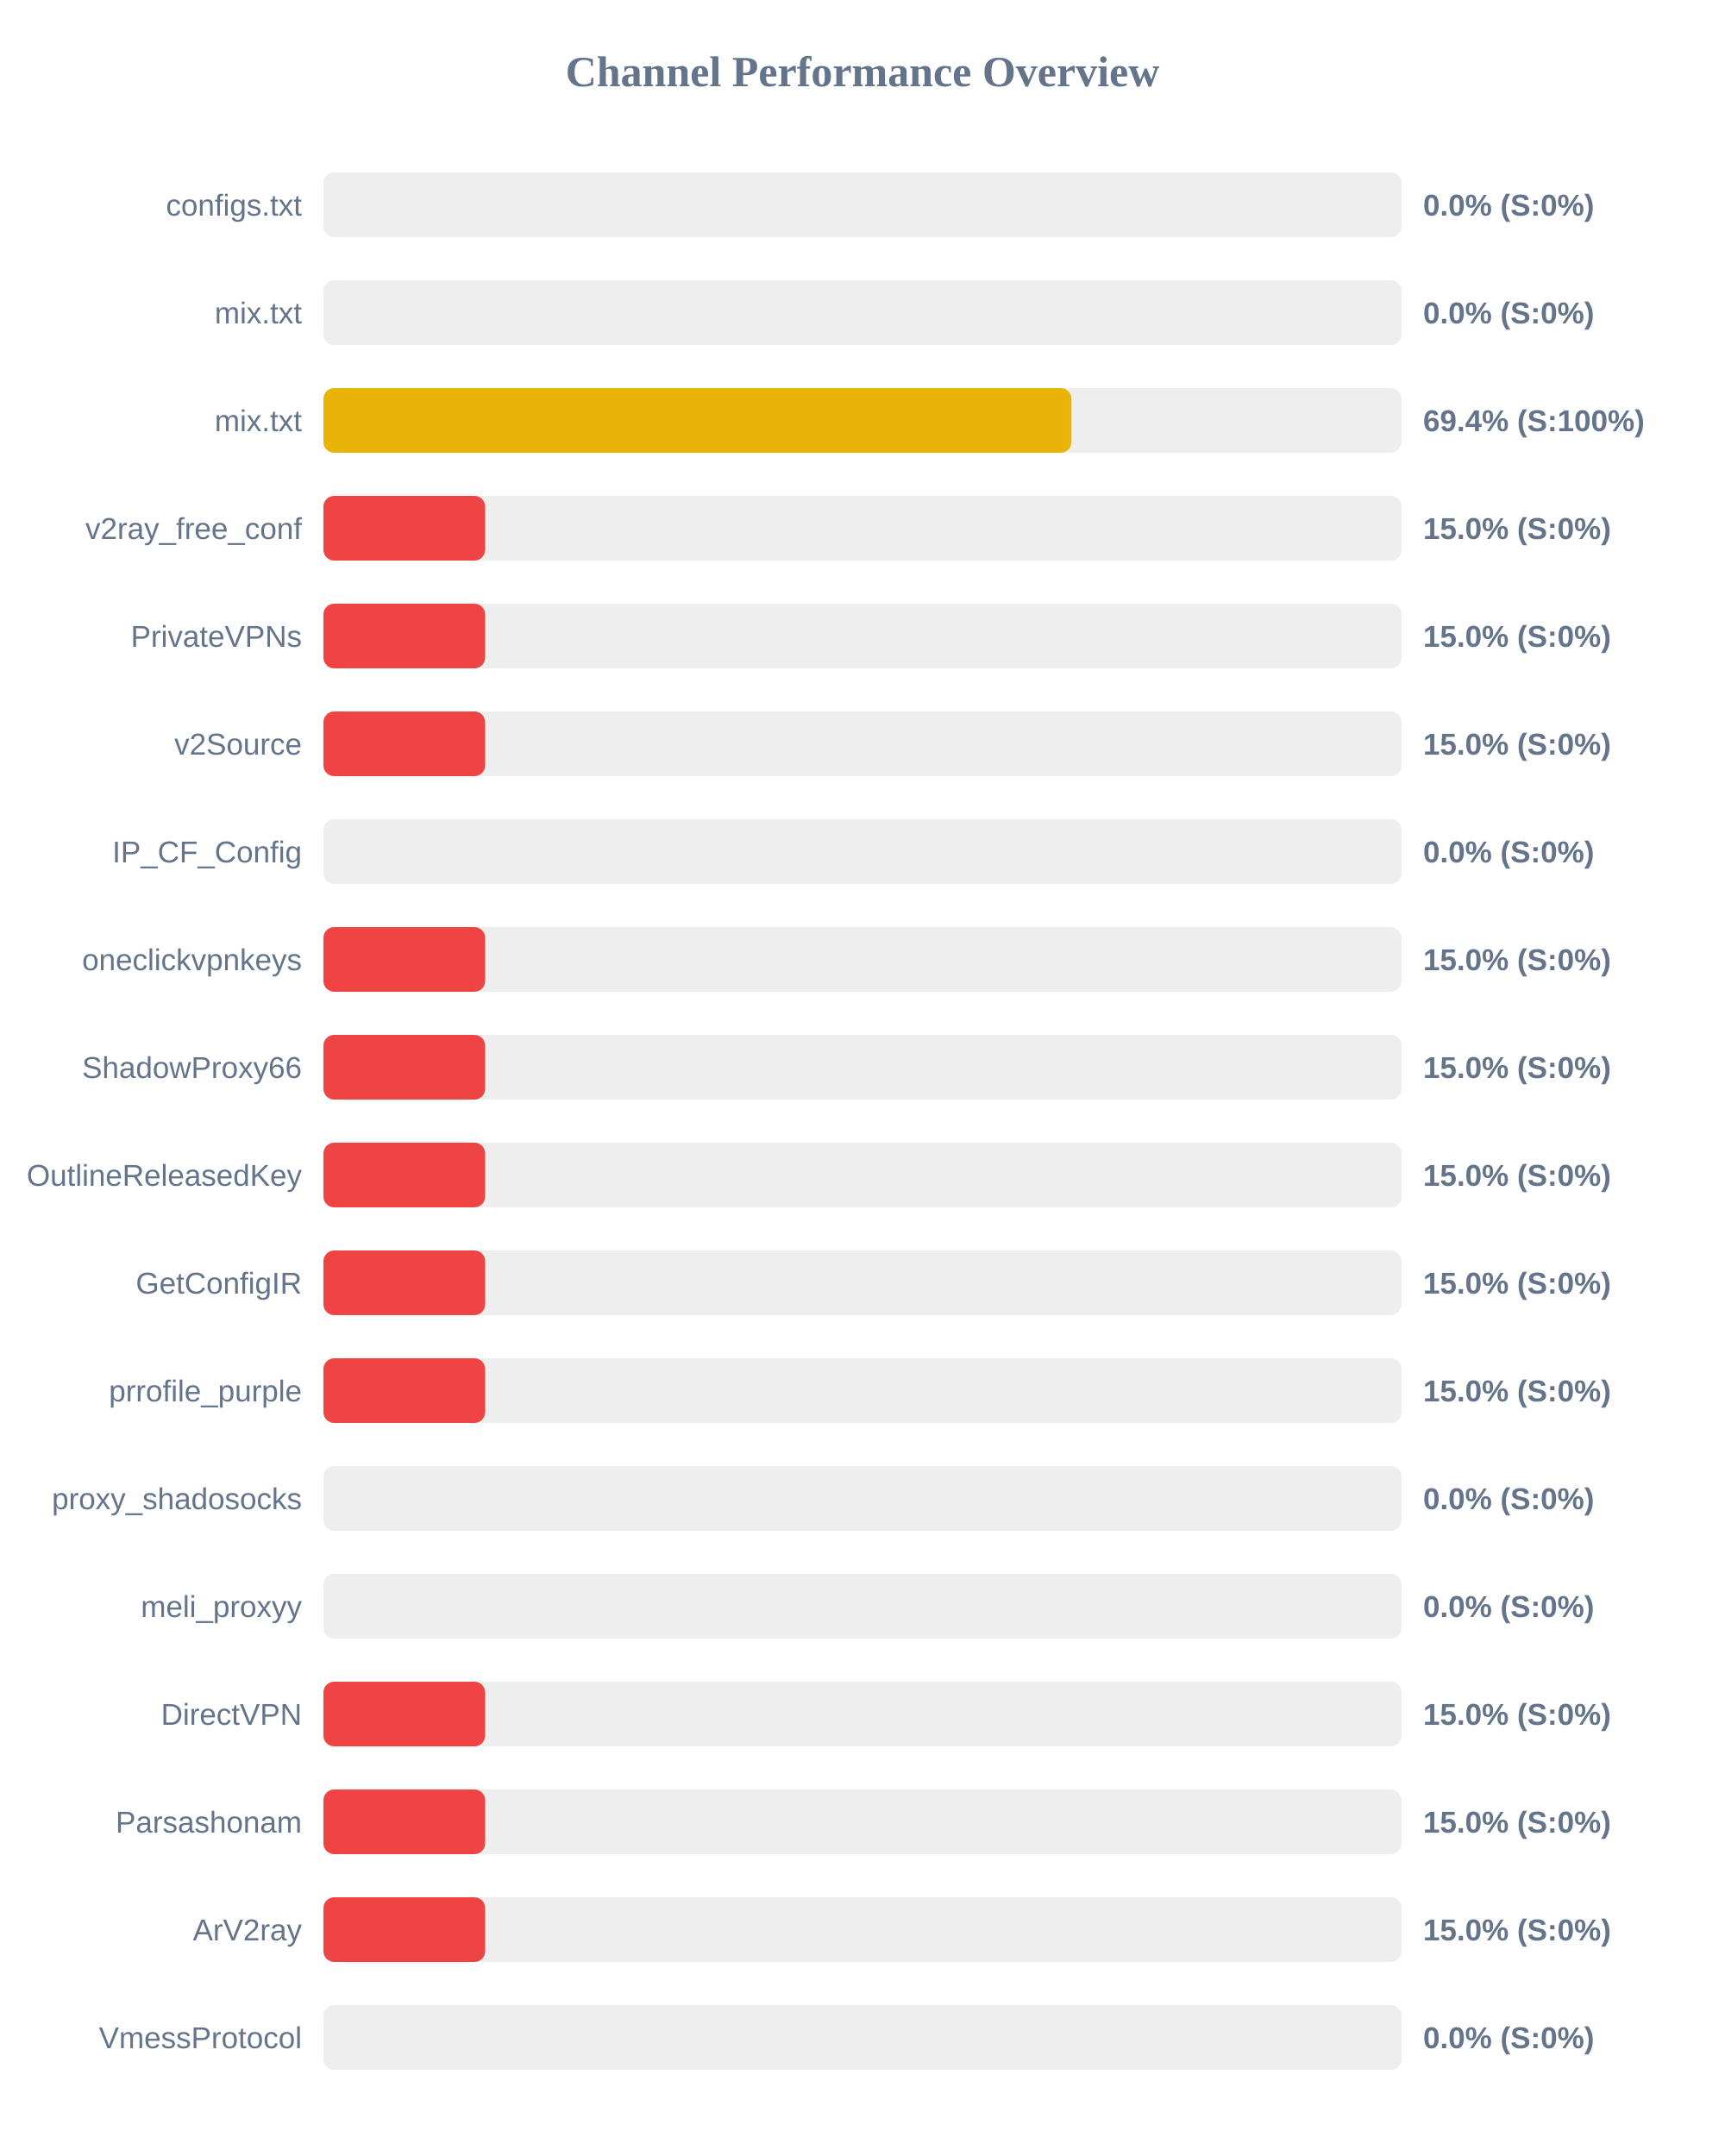
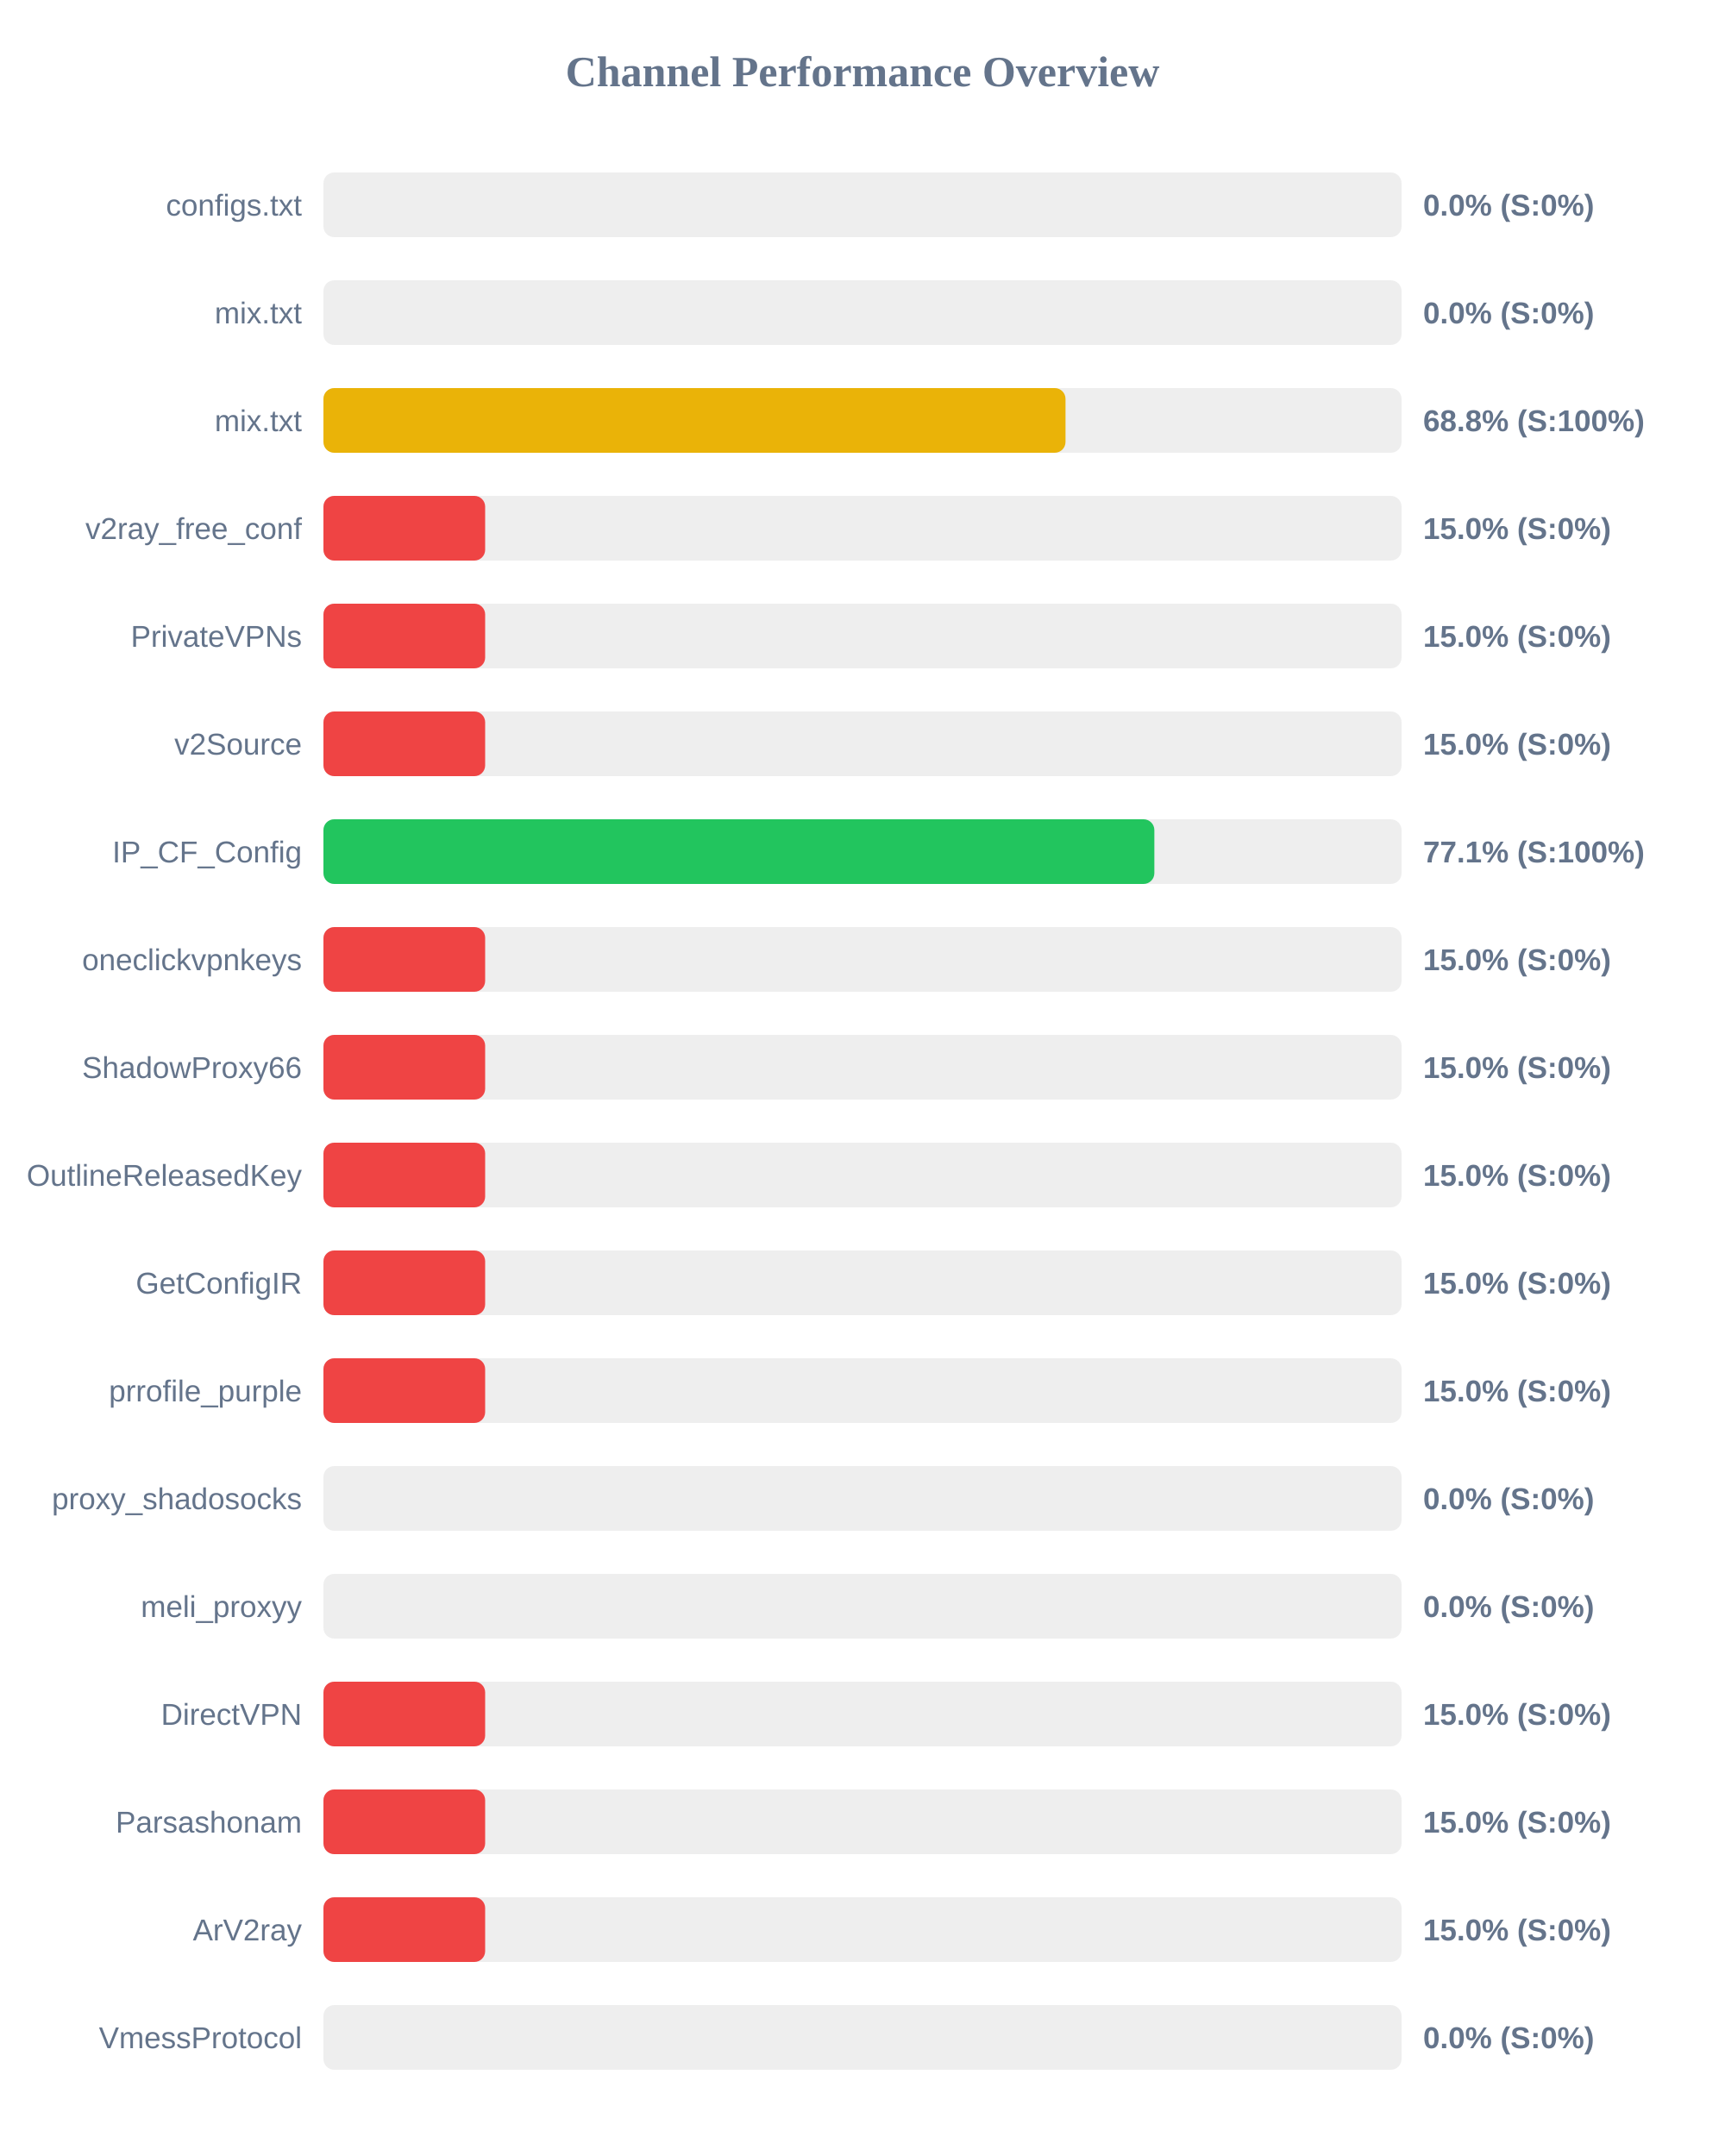
<svg xmlns="http://www.w3.org/2000/svg" width="800" height="1000" version="1.1">
  <style>
        .row { font: 14px Arial; fill: #64748b; }
        .score { font: bold 14px Arial; fill: #64748b; }
    </style>
  <text x="400" y="40" text-anchor="middle" font-size="20px" font-weight="bold" fill="#64748b">Channel Performance Overview</text>
  <rect x="150" y="80" width="500" height="30" fill="#eee" rx="5" />
  <rect x="150" y="80" width="0.0" height="30" fill="#ef4444" rx="5" />
  <text x="140" y="100" text-anchor="end" class="row">configs.txt</text>
  <text x="660" y="100" text-anchor="start" class="score">0.0% (S:0%)</text>
  <rect x="150" y="130" width="500" height="30" fill="#eee" rx="5" />
  <rect x="150" y="130" width="0.0" height="30" fill="#ef4444" rx="5" />
  <text x="140" y="150" text-anchor="end" class="row">mix.txt</text>
  <text x="660" y="150" text-anchor="start" class="score">0.0% (S:0%)</text>
  <rect x="150" y="180" width="500" height="30" fill="#eee" rx="5" />
-   <rect x="150" y="180" width="346.9" height="30" fill="#eab308" rx="5" />
+   <rect x="150" y="180" width="344.15" height="30" fill="#eab308" rx="5" />
  <text x="140" y="200" text-anchor="end" class="row">mix.txt</text>
-   <text x="660" y="200" text-anchor="start" class="score">69.4% (S:100%)</text>
+   <text x="660" y="200" text-anchor="start" class="score">68.8% (S:100%)</text>
  <rect x="150" y="230" width="500" height="30" fill="#eee" rx="5" />
  <rect x="150" y="230" width="75.0" height="30" fill="#ef4444" rx="5" />
  <text x="140" y="250" text-anchor="end" class="row">v2ray_free_conf</text>
  <text x="660" y="250" text-anchor="start" class="score">15.0% (S:0%)</text>
  <rect x="150" y="280" width="500" height="30" fill="#eee" rx="5" />
  <rect x="150" y="280" width="75.0" height="30" fill="#ef4444" rx="5" />
  <text x="140" y="300" text-anchor="end" class="row">PrivateVPNs</text>
  <text x="660" y="300" text-anchor="start" class="score">15.0% (S:0%)</text>
  <rect x="150" y="330" width="500" height="30" fill="#eee" rx="5" />
  <rect x="150" y="330" width="75.0" height="30" fill="#ef4444" rx="5" />
  <text x="140" y="350" text-anchor="end" class="row">v2Source</text>
  <text x="660" y="350" text-anchor="start" class="score">15.0% (S:0%)</text>
  <rect x="150" y="380" width="500" height="30" fill="#eee" rx="5" />
-   <rect x="150" y="380" width="0.0" height="30" fill="#ef4444" rx="5" />
+   <rect x="150" y="380" width="385.35" height="30" fill="#22c55e" rx="5" />
  <text x="140" y="400" text-anchor="end" class="row">IP_CF_Config</text>
-   <text x="660" y="400" text-anchor="start" class="score">0.0% (S:0%)</text>
+   <text x="660" y="400" text-anchor="start" class="score">77.1% (S:100%)</text>
  <rect x="150" y="430" width="500" height="30" fill="#eee" rx="5" />
  <rect x="150" y="430" width="75.0" height="30" fill="#ef4444" rx="5" />
  <text x="140" y="450" text-anchor="end" class="row">oneclickvpnkeys</text>
  <text x="660" y="450" text-anchor="start" class="score">15.0% (S:0%)</text>
  <rect x="150" y="480" width="500" height="30" fill="#eee" rx="5" />
  <rect x="150" y="480" width="75.0" height="30" fill="#ef4444" rx="5" />
  <text x="140" y="500" text-anchor="end" class="row">ShadowProxy66</text>
  <text x="660" y="500" text-anchor="start" class="score">15.0% (S:0%)</text>
  <rect x="150" y="530" width="500" height="30" fill="#eee" rx="5" />
  <rect x="150" y="530" width="75.0" height="30" fill="#ef4444" rx="5" />
  <text x="140" y="550" text-anchor="end" class="row">OutlineReleasedKey</text>
  <text x="660" y="550" text-anchor="start" class="score">15.0% (S:0%)</text>
  <rect x="150" y="580" width="500" height="30" fill="#eee" rx="5" />
  <rect x="150" y="580" width="75.0" height="30" fill="#ef4444" rx="5" />
  <text x="140" y="600" text-anchor="end" class="row">GetConfigIR</text>
  <text x="660" y="600" text-anchor="start" class="score">15.0% (S:0%)</text>
  <rect x="150" y="630" width="500" height="30" fill="#eee" rx="5" />
  <rect x="150" y="630" width="75.0" height="30" fill="#ef4444" rx="5" />
  <text x="140" y="650" text-anchor="end" class="row">prrofile_purple</text>
  <text x="660" y="650" text-anchor="start" class="score">15.0% (S:0%)</text>
  <rect x="150" y="680" width="500" height="30" fill="#eee" rx="5" />
  <rect x="150" y="680" width="0.0" height="30" fill="#ef4444" rx="5" />
  <text x="140" y="700" text-anchor="end" class="row">proxy_shadosocks</text>
  <text x="660" y="700" text-anchor="start" class="score">0.0% (S:0%)</text>
  <rect x="150" y="730" width="500" height="30" fill="#eee" rx="5" />
  <rect x="150" y="730" width="0.0" height="30" fill="#ef4444" rx="5" />
  <text x="140" y="750" text-anchor="end" class="row">meli_proxyy</text>
  <text x="660" y="750" text-anchor="start" class="score">0.0% (S:0%)</text>
  <rect x="150" y="780" width="500" height="30" fill="#eee" rx="5" />
  <rect x="150" y="780" width="75.0" height="30" fill="#ef4444" rx="5" />
  <text x="140" y="800" text-anchor="end" class="row">DirectVPN</text>
  <text x="660" y="800" text-anchor="start" class="score">15.0% (S:0%)</text>
  <rect x="150" y="830" width="500" height="30" fill="#eee" rx="5" />
  <rect x="150" y="830" width="75.0" height="30" fill="#ef4444" rx="5" />
  <text x="140" y="850" text-anchor="end" class="row">Parsashonam</text>
  <text x="660" y="850" text-anchor="start" class="score">15.0% (S:0%)</text>
  <rect x="150" y="880" width="500" height="30" fill="#eee" rx="5" />
  <rect x="150" y="880" width="75.0" height="30" fill="#ef4444" rx="5" />
  <text x="140" y="900" text-anchor="end" class="row">ArV2ray</text>
  <text x="660" y="900" text-anchor="start" class="score">15.0% (S:0%)</text>
  <rect x="150" y="930" width="500" height="30" fill="#eee" rx="5" />
  <rect x="150" y="930" width="0.0" height="30" fill="#ef4444" rx="5" />
  <text x="140" y="950" text-anchor="end" class="row">VmessProtocol</text>
  <text x="660" y="950" text-anchor="start" class="score">0.0% (S:0%)</text>
</svg>
